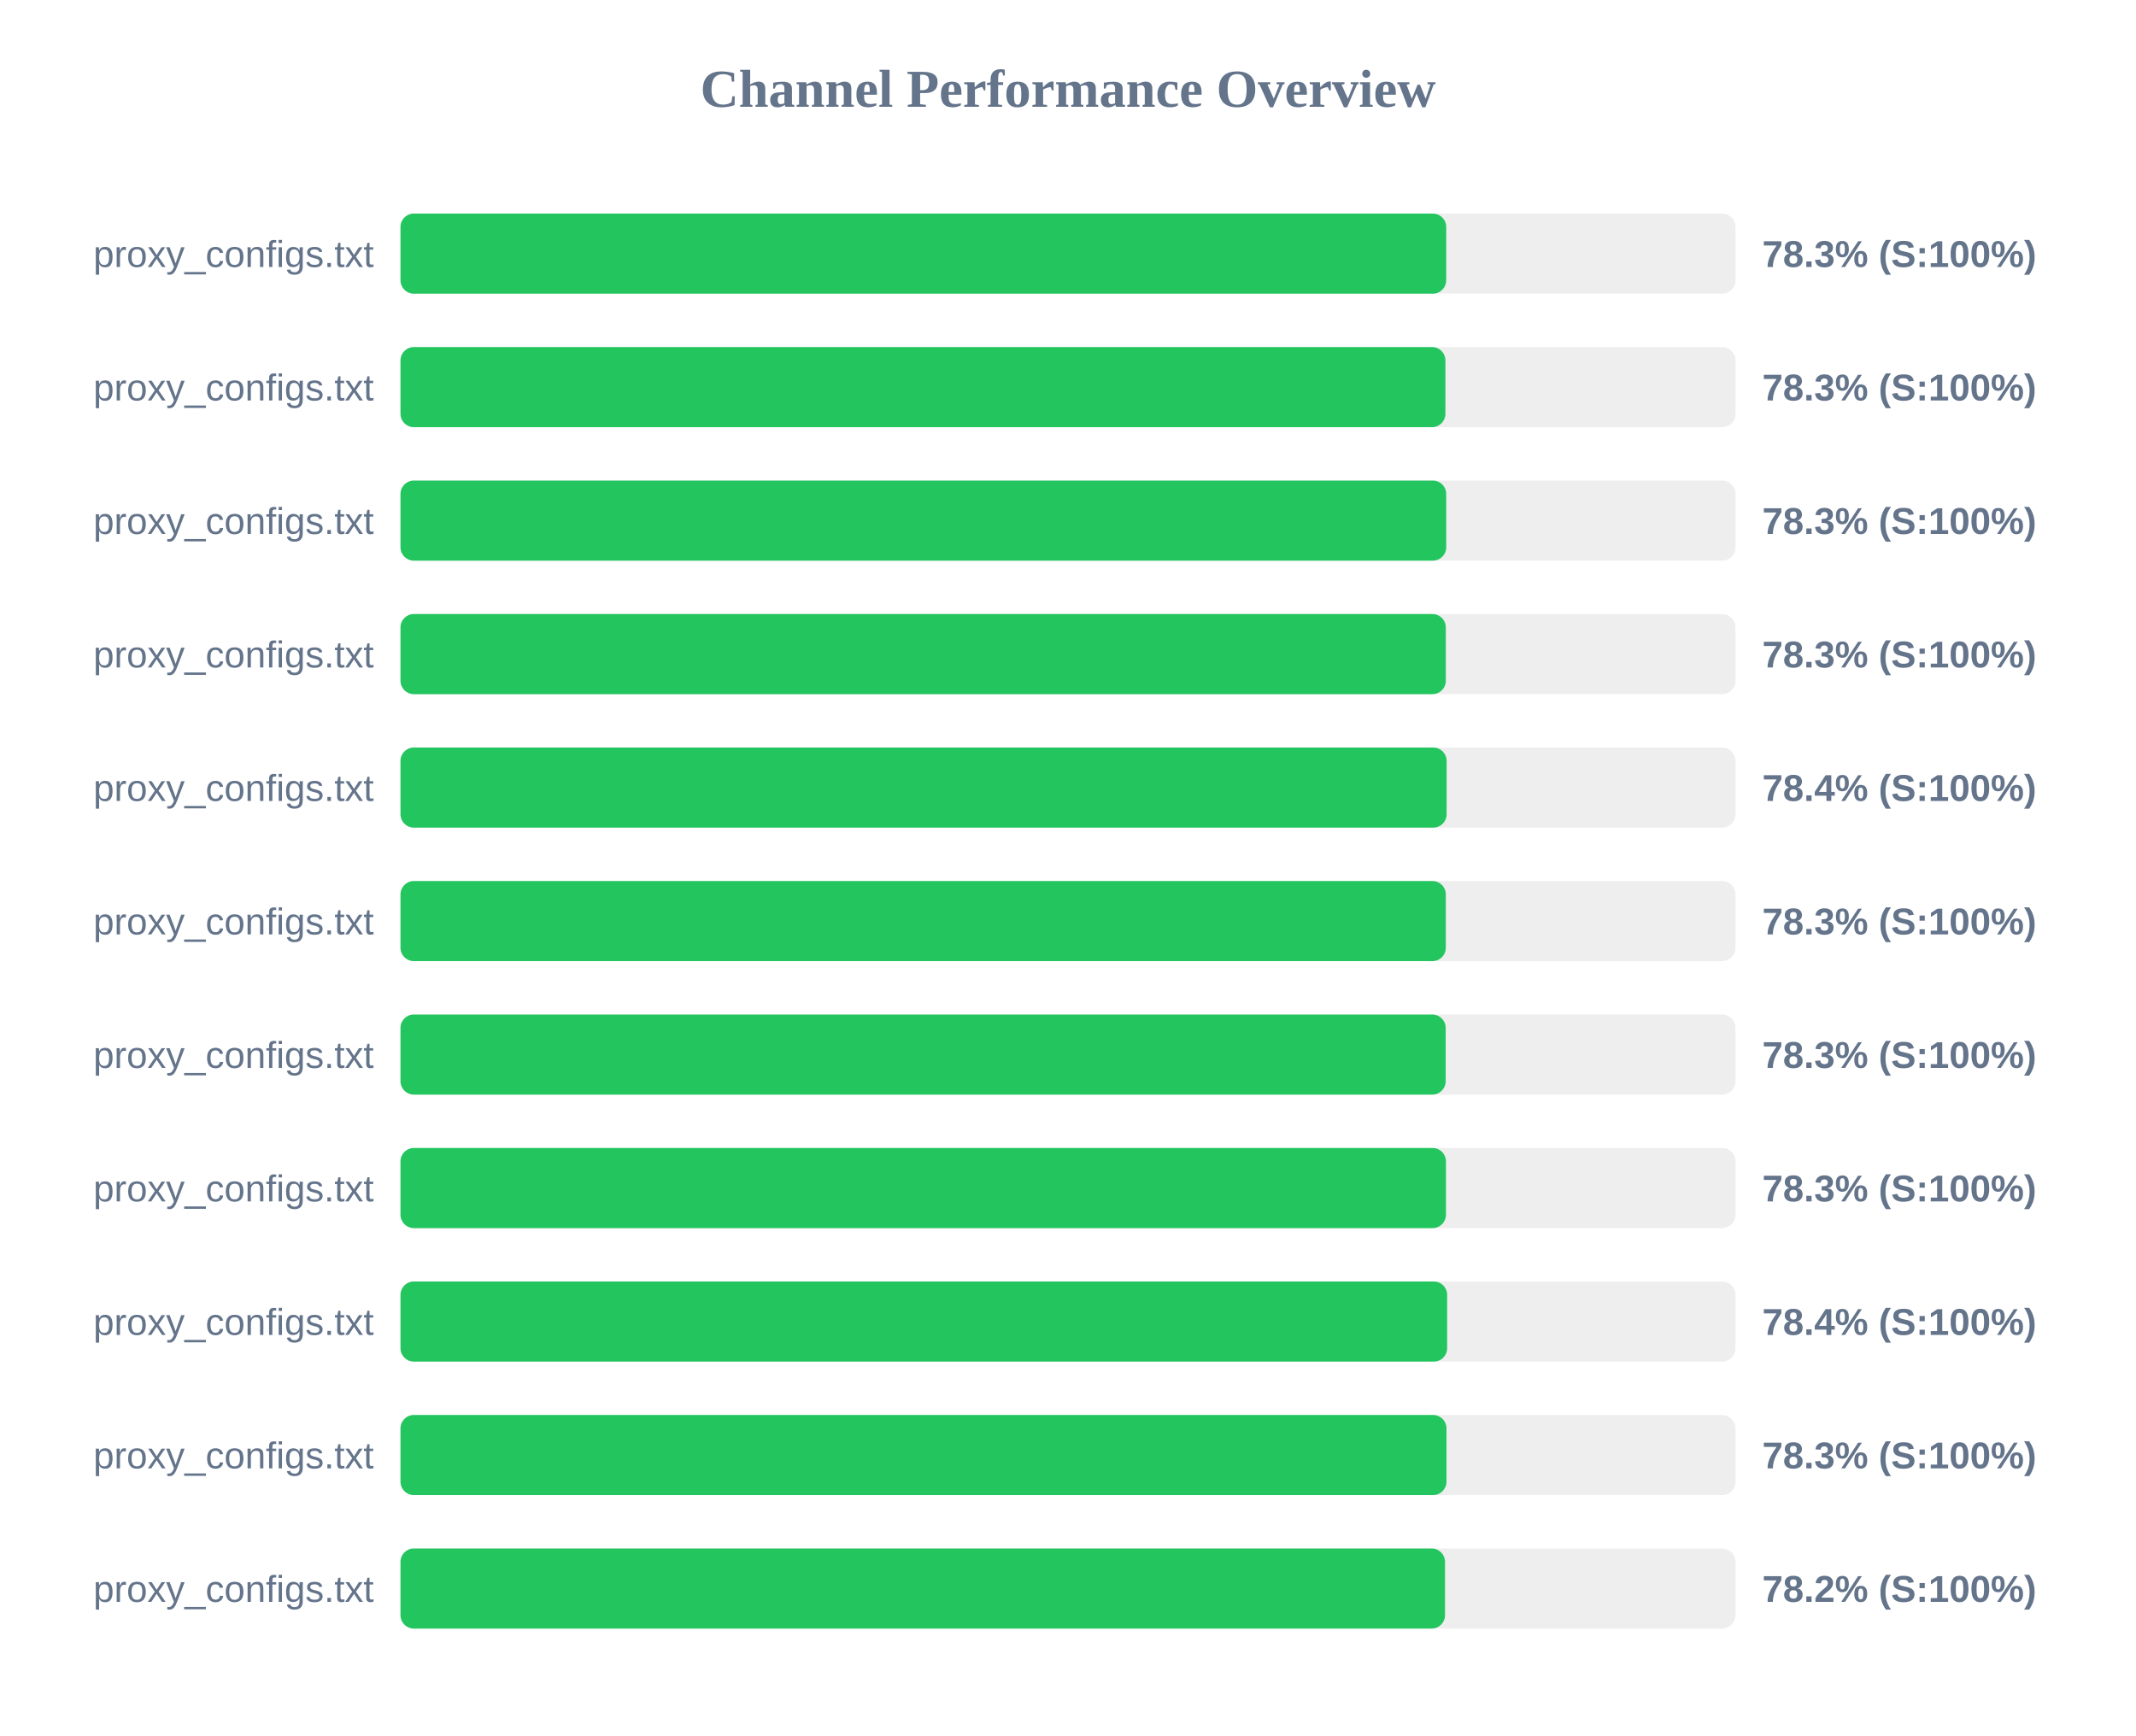
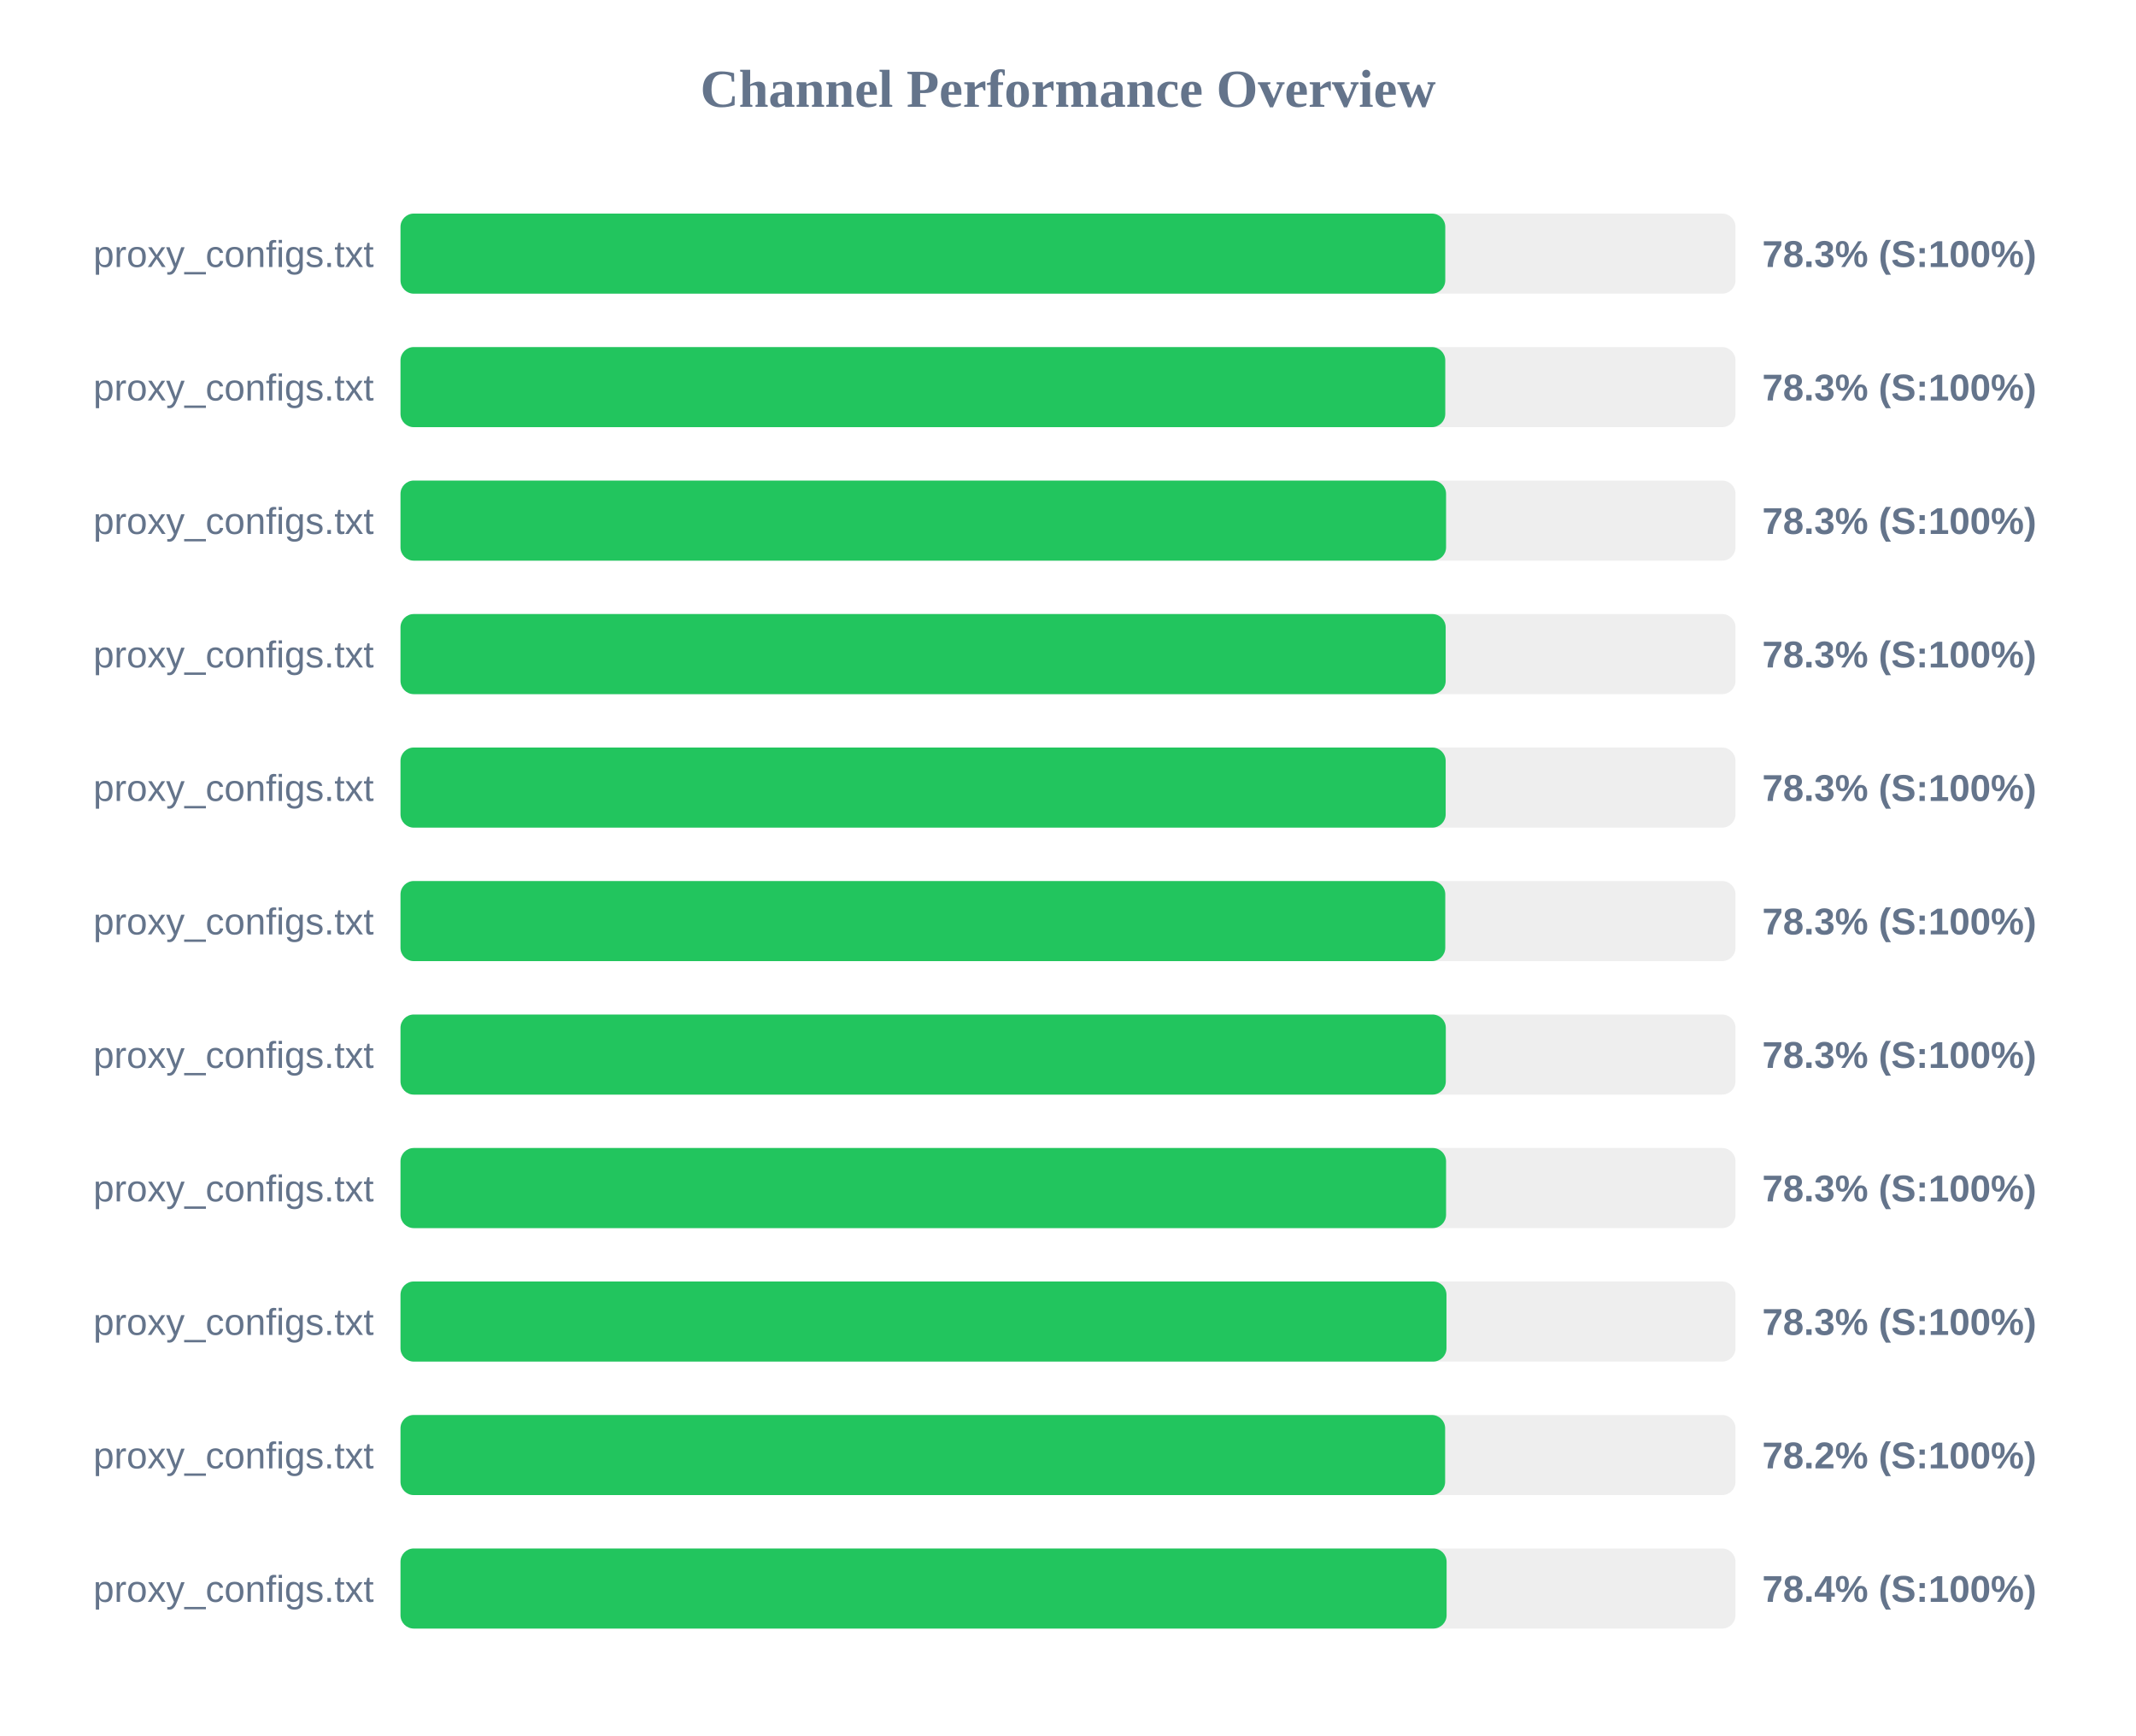
<svg xmlns="http://www.w3.org/2000/svg" width="800" height="650" version="1.1">
  <style>
        .row { font: 14px Arial; fill: #64748b; }
        .score { font: bold 14px Arial; fill: #64748b; }
    </style>
  <text x="400" y="40" text-anchor="middle" font-size="20px" font-weight="bold" fill="#64748b">Channel Performance Overview</text>
  <rect x="150" y="80" width="500" height="30" fill="#eee" rx="5" />
-   <rect x="150" y="80" width="391.65" height="30" fill="#22c55e" rx="5" />
+   <rect x="150" y="80" width="391.3" height="30" fill="#22c55e" rx="5" />
  <text x="140" y="100" text-anchor="end" class="row">proxy_configs.txt</text>
  <text x="660" y="100" text-anchor="start" class="score">78.3% (S:100%)</text>
  <rect x="150" y="130" width="500" height="30" fill="#eee" rx="5" />
-   <rect x="150" y="130" width="391.35" height="30" fill="#22c55e" rx="5" />
+   <rect x="150" y="130" width="391.3" height="30" fill="#22c55e" rx="5" />
  <text x="140" y="150" text-anchor="end" class="row">proxy_configs.txt</text>
  <text x="660" y="150" text-anchor="start" class="score">78.3% (S:100%)</text>
  <rect x="150" y="180" width="500" height="30" fill="#eee" rx="5" />
-   <rect x="150" y="180" width="391.65" height="30" fill="#22c55e" rx="5" />
+   <rect x="150" y="180" width="391.6" height="30" fill="#22c55e" rx="5" />
  <text x="140" y="200" text-anchor="end" class="row">proxy_configs.txt</text>
  <text x="660" y="200" text-anchor="start" class="score">78.3% (S:100%)</text>
  <rect x="150" y="230" width="500" height="30" fill="#eee" rx="5" />
-   <rect x="150" y="230" width="391.5" height="30" fill="#22c55e" rx="5" />
+   <rect x="150" y="230" width="391.45" height="30" fill="#22c55e" rx="5" />
  <text x="140" y="250" text-anchor="end" class="row">proxy_configs.txt</text>
  <text x="660" y="250" text-anchor="start" class="score">78.3% (S:100%)</text>
  <rect x="150" y="280" width="500" height="30" fill="#eee" rx="5" />
-   <rect x="150" y="280" width="391.8" height="30" fill="#22c55e" rx="5" />
+   <rect x="150" y="280" width="391.45" height="30" fill="#22c55e" rx="5" />
  <text x="140" y="300" text-anchor="end" class="row">proxy_configs.txt</text>
-   <text x="660" y="300" text-anchor="start" class="score">78.4% (S:100%)</text>
+   <text x="660" y="300" text-anchor="start" class="score">78.3% (S:100%)</text>
  <rect x="150" y="330" width="500" height="30" fill="#eee" rx="5" />
-   <rect x="150" y="330" width="391.5" height="30" fill="#22c55e" rx="5" />
+   <rect x="150" y="330" width="391.3" height="30" fill="#22c55e" rx="5" />
  <text x="140" y="350" text-anchor="end" class="row">proxy_configs.txt</text>
  <text x="660" y="350" text-anchor="start" class="score">78.3% (S:100%)</text>
  <rect x="150" y="380" width="500" height="30" fill="#eee" rx="5" />
-   <rect x="150" y="380" width="391.45" height="30" fill="#22c55e" rx="5" />
+   <rect x="150" y="380" width="391.5" height="30" fill="#22c55e" rx="5" />
  <text x="140" y="400" text-anchor="end" class="row">proxy_configs.txt</text>
  <text x="660" y="400" text-anchor="start" class="score">78.3% (S:100%)</text>
  <rect x="150" y="430" width="500" height="30" fill="#eee" rx="5" />
-   <rect x="150" y="430" width="391.55" height="30" fill="#22c55e" rx="5" />
+   <rect x="150" y="430" width="391.6" height="30" fill="#22c55e" rx="5" />
  <text x="140" y="450" text-anchor="end" class="row">proxy_configs.txt</text>
  <text x="660" y="450" text-anchor="start" class="score">78.3% (S:100%)</text>
  <rect x="150" y="480" width="500" height="30" fill="#eee" rx="5" />
-   <rect x="150" y="480" width="392.0" height="30" fill="#22c55e" rx="5" />
+   <rect x="150" y="480" width="391.75" height="30" fill="#22c55e" rx="5" />
  <text x="140" y="500" text-anchor="end" class="row">proxy_configs.txt</text>
-   <text x="660" y="500" text-anchor="start" class="score">78.4% (S:100%)</text>
+   <text x="660" y="500" text-anchor="start" class="score">78.3% (S:100%)</text>
  <rect x="150" y="530" width="500" height="30" fill="#eee" rx="5" />
-   <rect x="150" y="530" width="391.75" height="30" fill="#22c55e" rx="5" />
+   <rect x="150" y="530" width="391.25" height="30" fill="#22c55e" rx="5" />
  <text x="140" y="550" text-anchor="end" class="row">proxy_configs.txt</text>
-   <text x="660" y="550" text-anchor="start" class="score">78.3% (S:100%)</text>
+   <text x="660" y="550" text-anchor="start" class="score">78.2% (S:100%)</text>
  <rect x="150" y="580" width="500" height="30" fill="#eee" rx="5" />
-   <rect x="150" y="580" width="391.2" height="30" fill="#22c55e" rx="5" />
+   <rect x="150" y="580" width="391.8" height="30" fill="#22c55e" rx="5" />
  <text x="140" y="600" text-anchor="end" class="row">proxy_configs.txt</text>
-   <text x="660" y="600" text-anchor="start" class="score">78.2% (S:100%)</text>
+   <text x="660" y="600" text-anchor="start" class="score">78.4% (S:100%)</text>
</svg>
